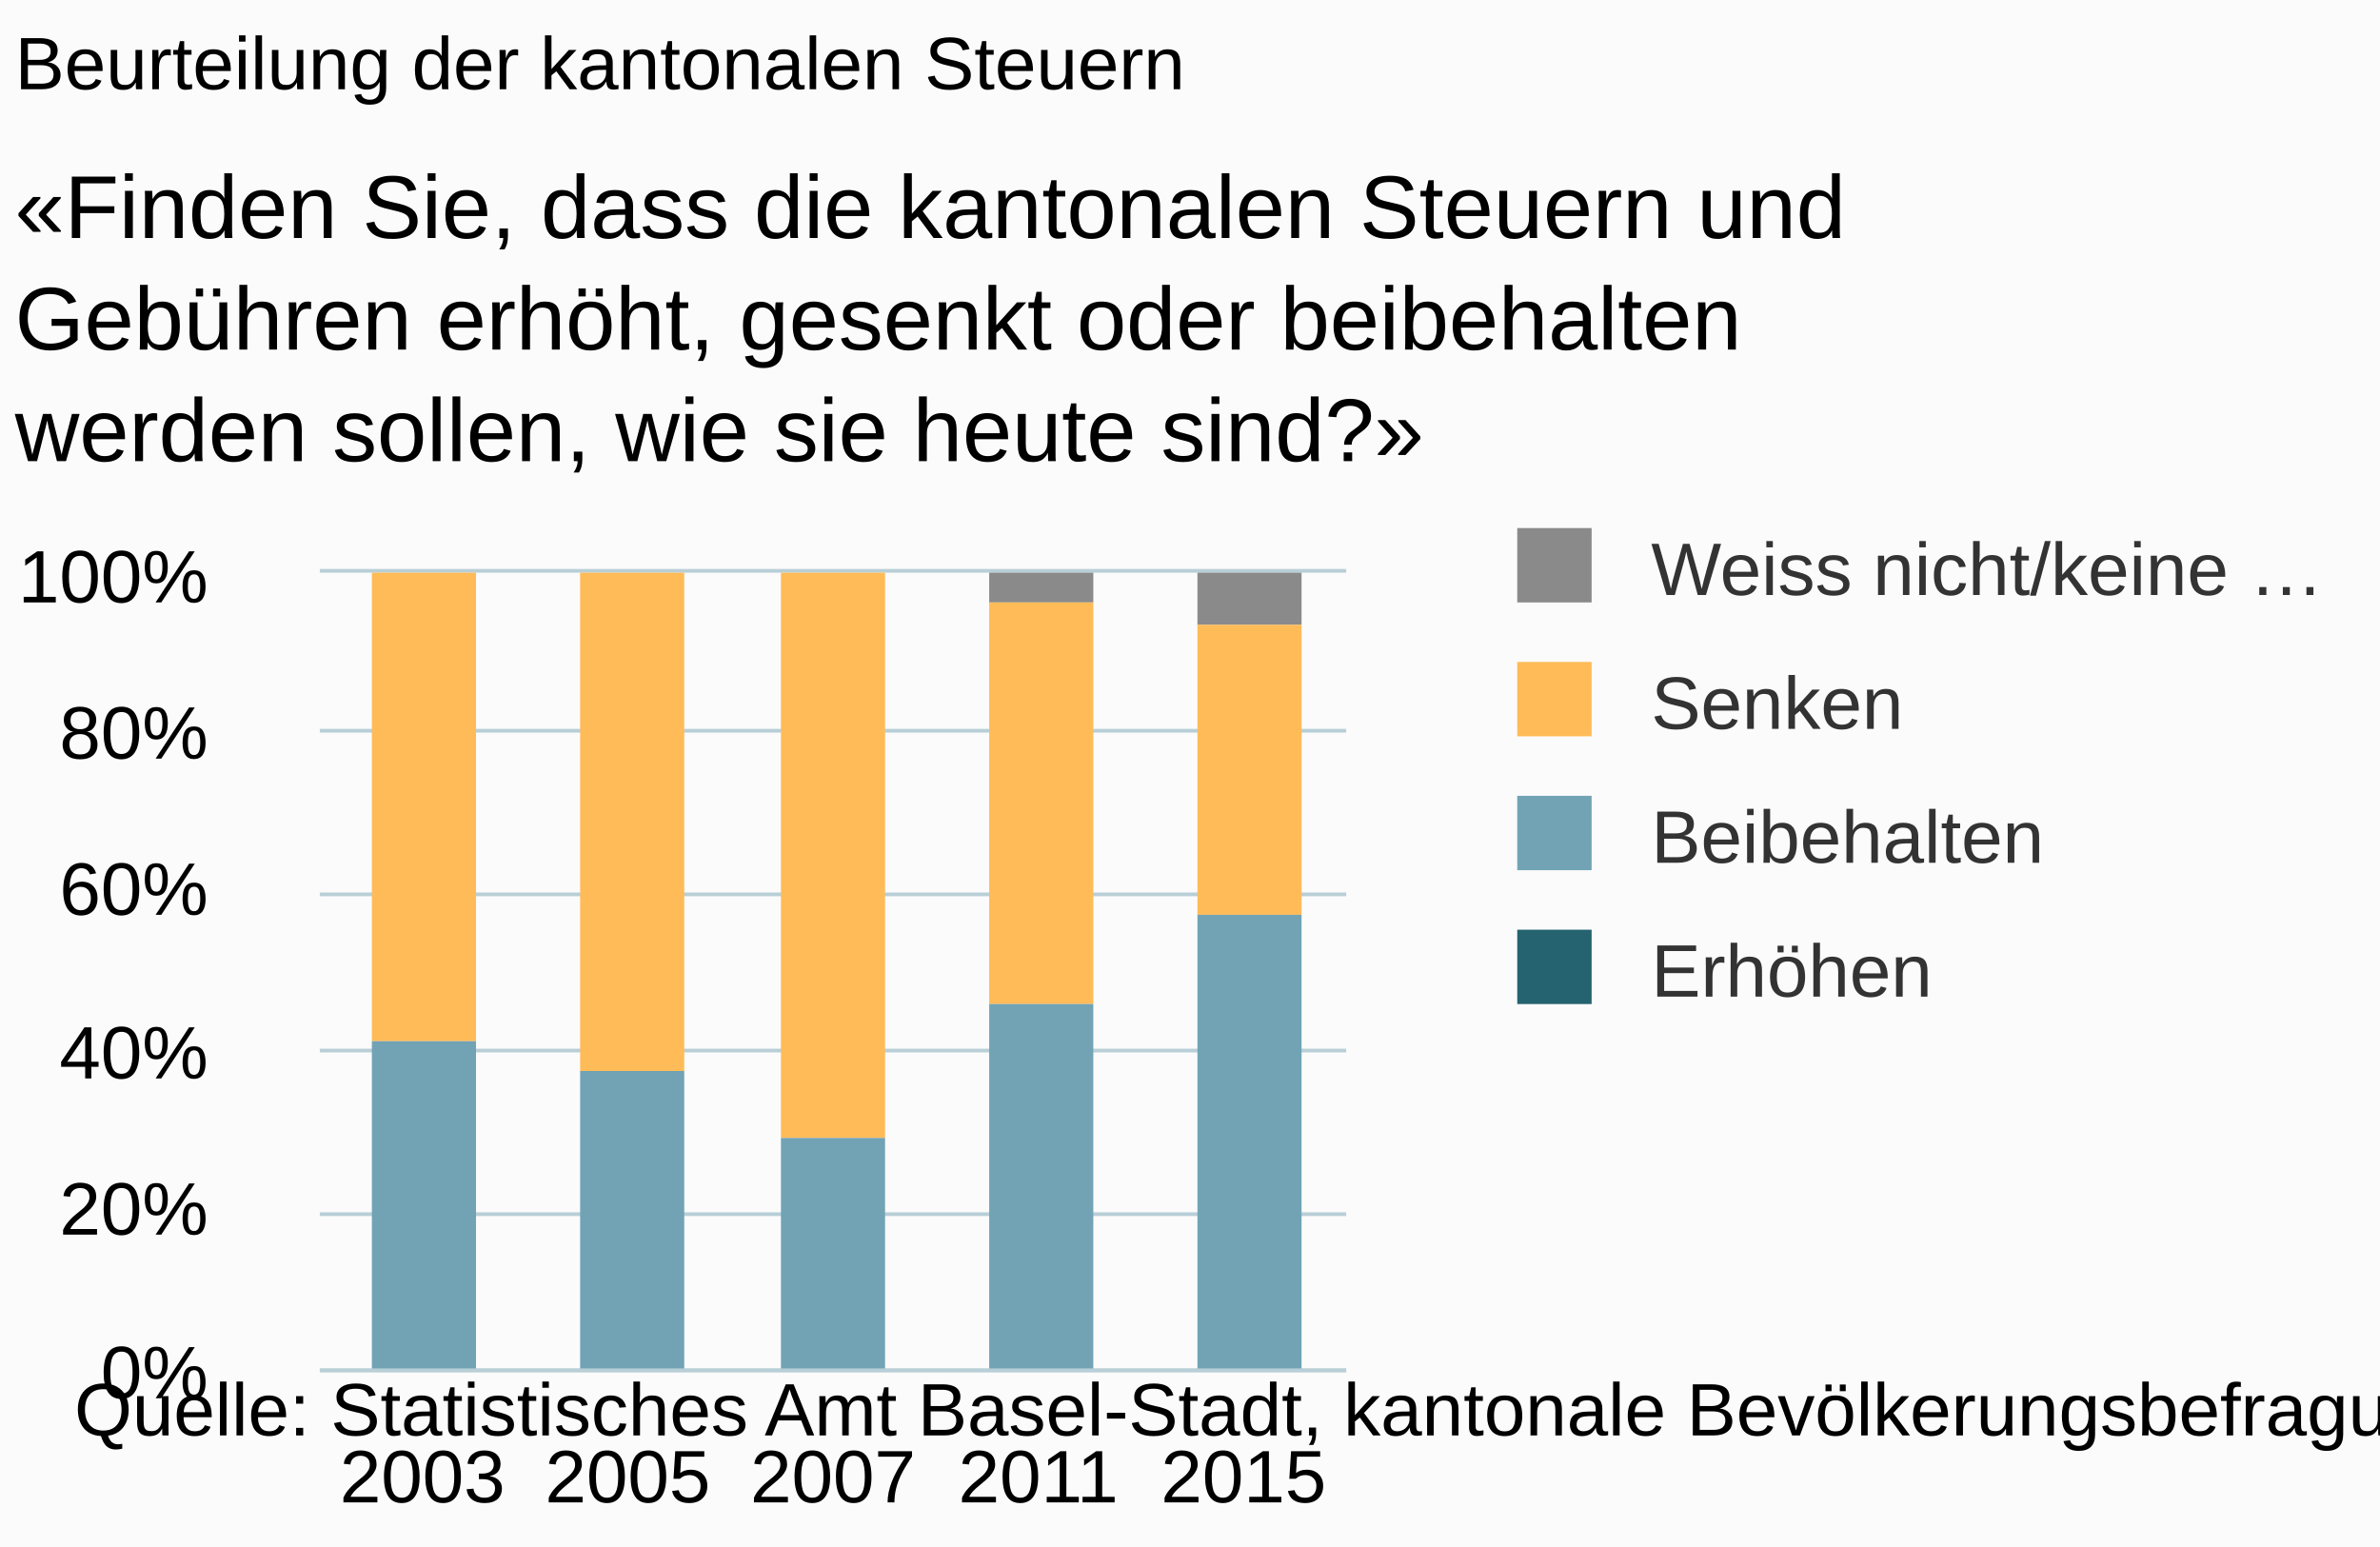
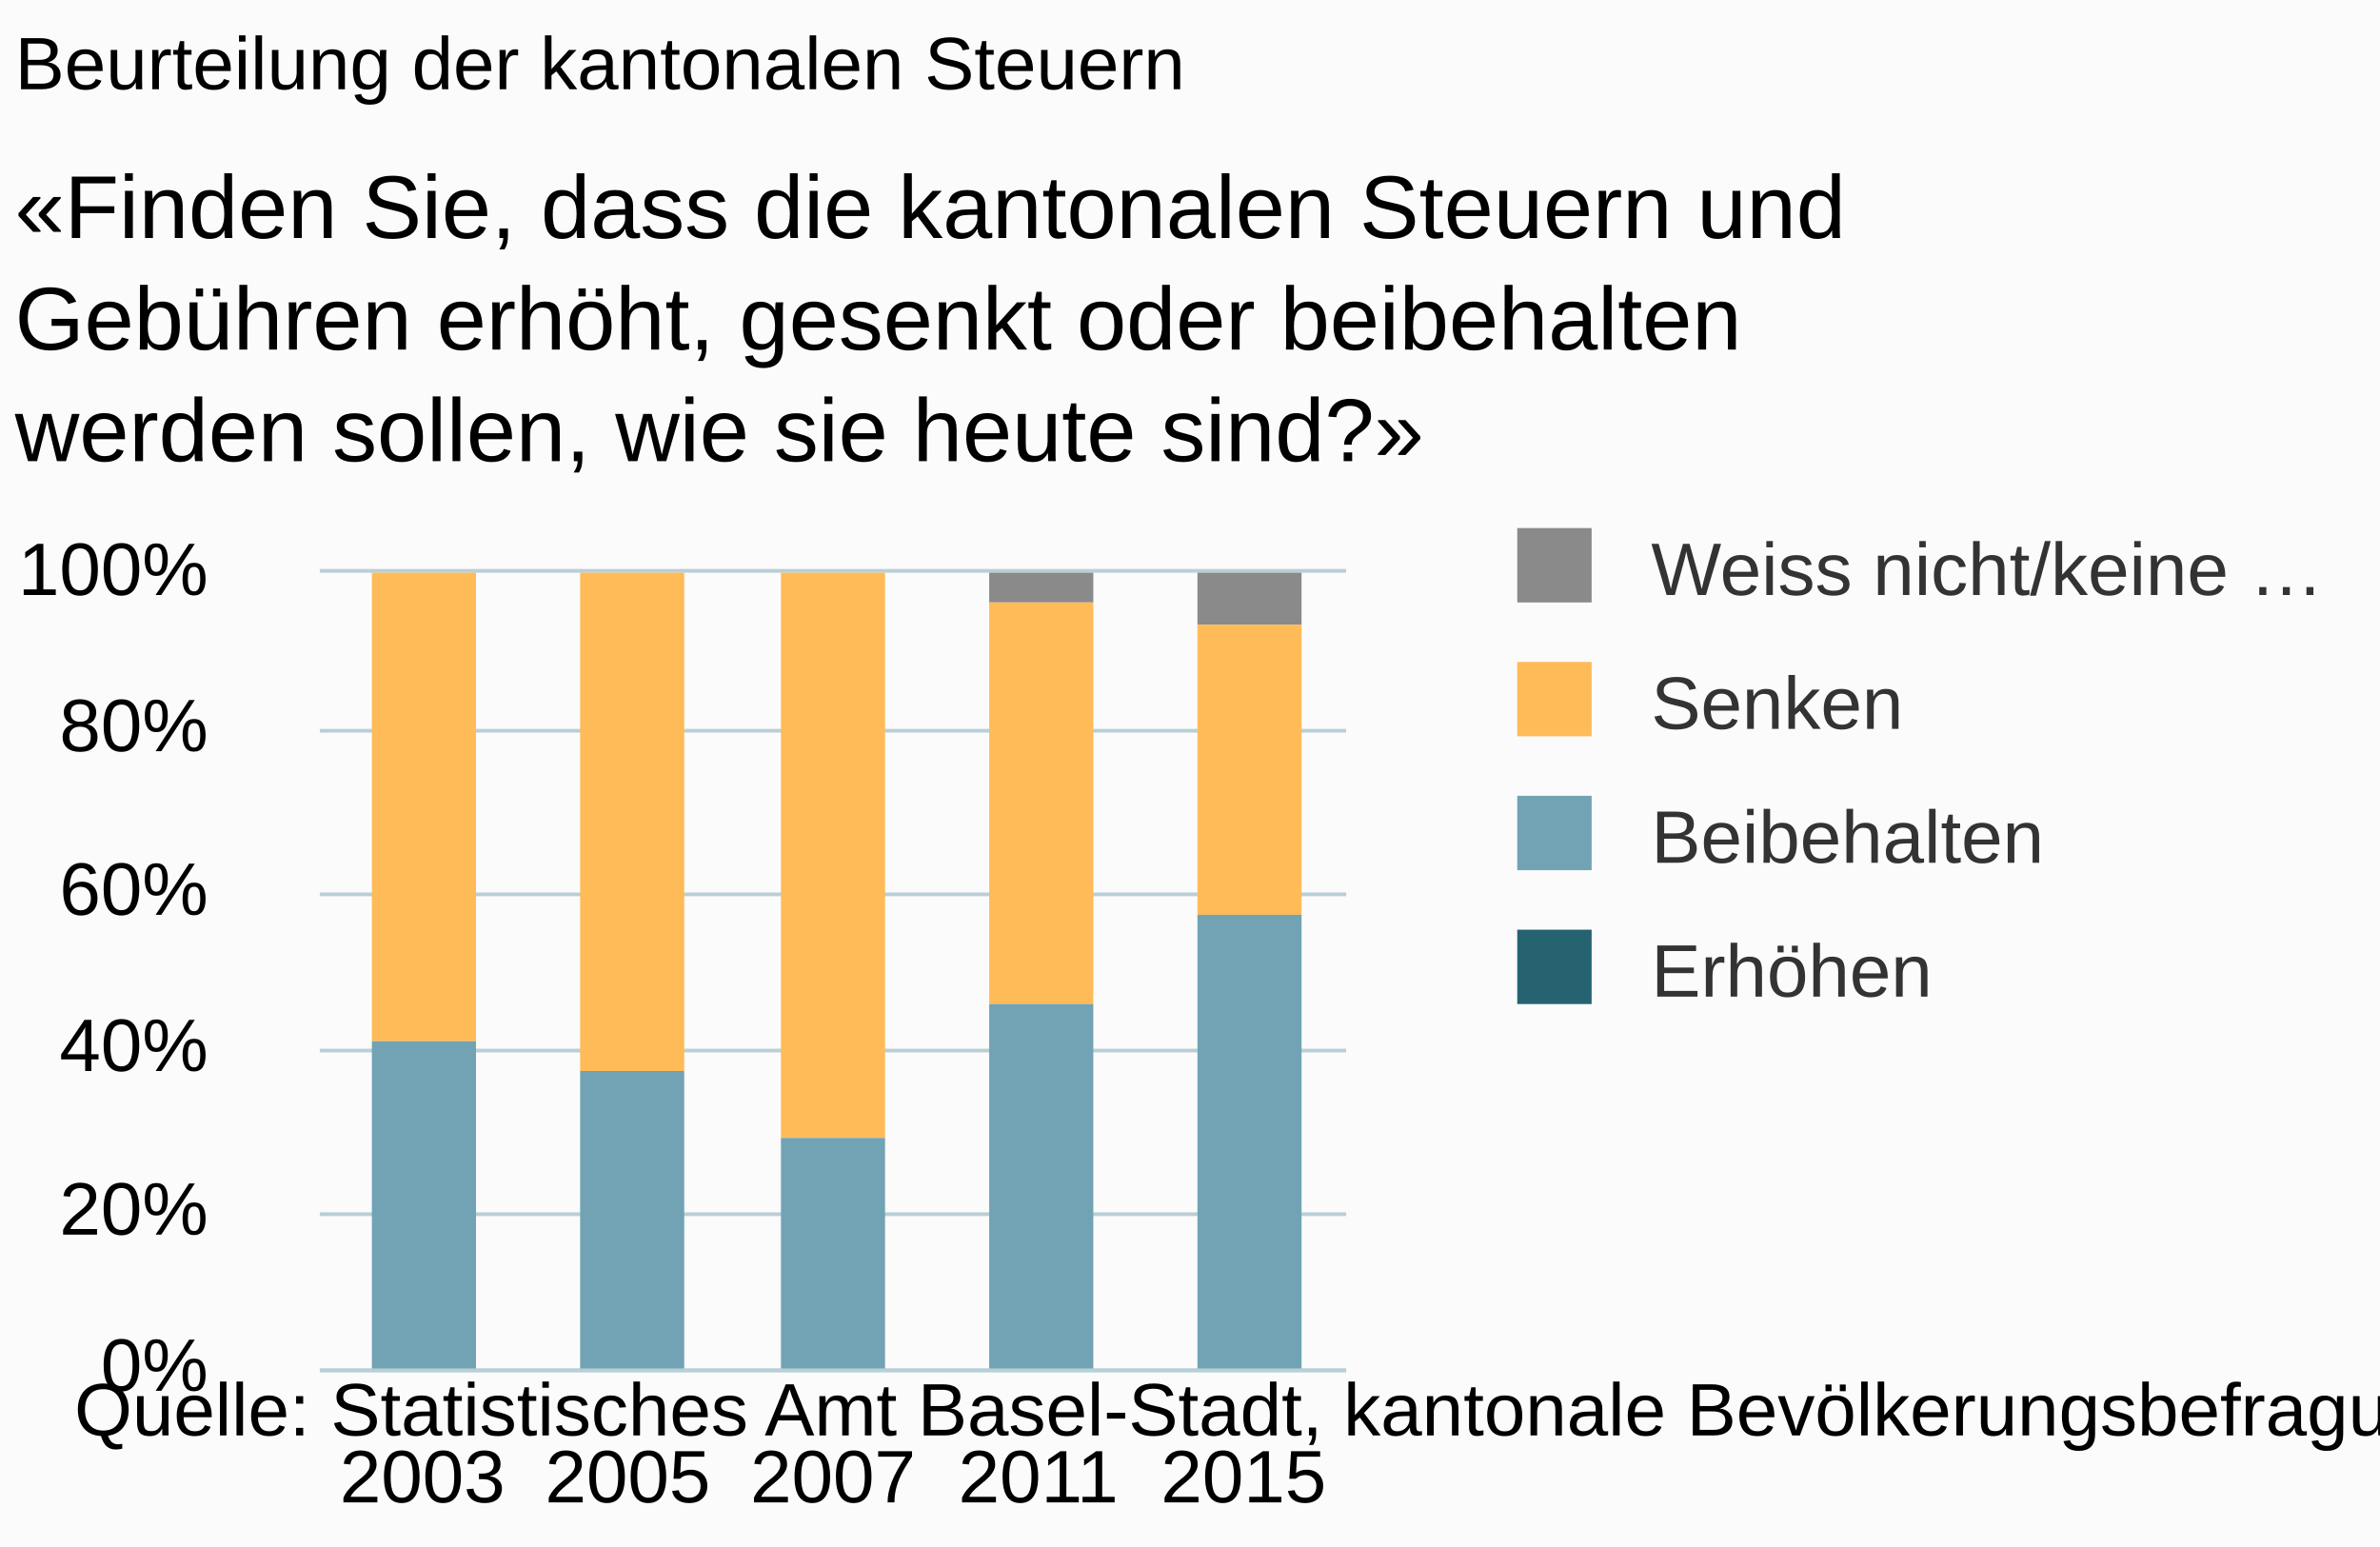
<svg xmlns="http://www.w3.org/2000/svg" version="1.1" class="highcharts-root" style="font-family:arial;font-size:10px;" viewBox="0 0 320 208">
  <defs>
    <clipPath>
      <rect x="0" y="0" width="138" height="107" fill="none" />
    </clipPath>
    <clipPath id="a">
      <rect x="0" y="0" width="138" height="107" fill="none" />
    </clipPath>
  </defs>
  <rect fill="#fbfbfb" class="highcharts-background" x="0" y="0" width="320" height="208" rx="0" ry="0" />
  <rect fill="none" class="highcharts-plot-background" x="43" y="77" width="138" height="107" />
  <g class="highcharts-pane-group" />
  <g class="highcharts-grid highcharts-xaxis-grid ">
    <path fill="none" class="highcharts-grid-line" d="M 70.5 77 L 70.5 184" opacity="1" />
    <path fill="none" class="highcharts-grid-line" d="M 97.5 77 L 97.5 184" opacity="1" />
    <path fill="none" class="highcharts-grid-line" d="M 125.5 77 L 125.5 184" opacity="1" />
    <path fill="none" class="highcharts-grid-line" d="M 152.5 77 L 152.5 184" opacity="1" />
    <path fill="none" class="highcharts-grid-line" d="M 180.5 77 L 180.5 184" opacity="1" />
    <path fill="none" class="highcharts-grid-line" d="M 42.5 77 L 42.5 184" opacity="1" />
  </g>
  <g class="highcharts-grid highcharts-yaxis-grid ">
    <path fill="none" stroke="#B9CFD7" stroke-width="0.5" class="highcharts-grid-line" d="M 43 184.25 L 181 184.25" opacity="1" />
    <path fill="none" stroke="#B9CFD7" stroke-width="0.5" class="highcharts-grid-line" d="M 43 163.25 L 181 163.25" opacity="1" />
    <path fill="none" stroke="#B9CFD7" stroke-width="0.5" class="highcharts-grid-line" d="M 43 141.25 L 181 141.25" opacity="1" />
    <path fill="none" stroke="#B9CFD7" stroke-width="0.5" class="highcharts-grid-line" d="M 43 120.25 L 181 120.25" opacity="1" />
    <path fill="none" stroke="#B9CFD7" stroke-width="0.5" class="highcharts-grid-line" d="M 43 98.25 L 181 98.25" opacity="1" />
    <path fill="none" stroke="#B9CFD7" stroke-width="0.5" class="highcharts-grid-line" d="M 43 76.75 L 181 76.75" opacity="1" />
  </g>
  <rect fill="none" class="highcharts-plot-border" x="43" y="77" width="138" height="107" />
  <g class="highcharts-axis highcharts-xaxis ">
    <path fill="none" class="highcharts-axis-line" stroke="#B9CFD7" stroke-width="0.5" d="M 43 184.25 L 181 184.25" />
  </g>
  <g class="highcharts-axis highcharts-yaxis ">
    <path fill="none" class="highcharts-axis-line" d="M 43 77 L 43 184" />
  </g>
  <g class="highcharts-series-group">
    <g class="highcharts-series highcharts-series-0 highcharts-column-series highcharts-color-undefined " transform="translate(43,77) scale(1 1)" clip-path="url(#a)">
      <rect x="7" y="1" width="14" height="0" fill="#8A8A8A" class="highcharts-point" />
      <rect x="35" y="1" width="14" height="0" fill="#8A8A8A" class="highcharts-point" />
      <rect x="90" y="0" width="14" height="4" fill="#8A8A8A" class="highcharts-point" />
      <rect x="118" y="0" width="14" height="7" fill="#8A8A8A" class="highcharts-point" />
    </g>
    <g class="highcharts-markers highcharts-series-0 highcharts-column-series highcharts-color-undefined " transform="translate(43,77) scale(1 1)" clip-path="none" />
    <g class="highcharts-series highcharts-series-1 highcharts-column-series highcharts-color-undefined " transform="translate(43,77) scale(1 1)" clip-path="url(#a)">
      <rect x="7" y="0" width="14" height="63" fill="#FFBB58" class="highcharts-point" />
      <rect x="35" y="0" width="14" height="67" fill="#FFBB58" class="highcharts-point" />
      <rect x="62" y="0" width="14" height="76" fill="#FFBB58" class="highcharts-point" />
      <rect x="90" y="4" width="14" height="54" fill="#FFBB58" class="highcharts-point" />
      <rect x="118" y="7" width="14" height="39" fill="#FFBB58" class="highcharts-point" />
    </g>
    <g class="highcharts-markers highcharts-series-1 highcharts-column-series highcharts-color-undefined " transform="translate(43,77) scale(1 1)" clip-path="none" />
    <g class="highcharts-series highcharts-series-2 highcharts-column-series highcharts-color-undefined " transform="translate(43,77) scale(1 1)" clip-path="url(#a)">
      <rect x="7" y="63" width="14" height="44" fill="#71A3B5" class="highcharts-point" />
      <rect x="35" y="67" width="14" height="40" fill="#71A3B5" class="highcharts-point" />
      <rect x="62" y="76" width="14" height="32" fill="#71A3B5" class="highcharts-point" />
      <rect x="90" y="58" width="14" height="49" fill="#71A3B5" class="highcharts-point" />
      <rect x="118" y="46" width="14" height="61" fill="#71A3B5" class="highcharts-point" />
    </g>
    <g class="highcharts-markers highcharts-series-2 highcharts-column-series highcharts-color-undefined " transform="translate(43,77) scale(1 1)" clip-path="none" />
    <g class="highcharts-series highcharts-series-3 highcharts-column-series highcharts-color-undefined " transform="translate(43,77) scale(1 1)" clip-path="url(#a)">
      <rect x="7" y="107" width="14" height="1" fill="#256370" class="highcharts-point" />
      <rect x="35" y="107" width="14" height="1" fill="#256370" class="highcharts-point" />
      <rect x="62" y="108" width="14" height="0" fill="#256370" class="highcharts-point" />
      <rect x="90" y="107" width="14" height="1" fill="#256370" class="highcharts-point" />
      <rect x="118" y="107" width="14" height="1" fill="#256370" class="highcharts-point" />
    </g>
    <g class="highcharts-markers highcharts-series-3 highcharts-column-series highcharts-color-undefined " transform="translate(43,77) scale(1 1)" clip-path="none" />
  </g>
  <text x="2" text-anchor="start" class="highcharts-title" style="color:#000000;font-size:10px;font-weight:normal;fill:#000000;" y="12">
    <tspan>Beurteilung der kantonalen Steuern</tspan>
  </text>
  <text x="2" text-anchor="start" class="highcharts-subtitle" style="color:#000000;font-size:12px;fill:#000000;" y="32">
    <tspan>«Finden Sie, dass die kantonalen Steuern und</tspan>
    <tspan dy="15" x="2">Gebühren erhöht, gesenkt oder beibehalten</tspan>
    <tspan dy="15" x="2">werden sollen, wie sie heute sind?»</tspan>
  </text>
  <g class="highcharts-legend" transform="translate(193,64)">
    <rect fill="none" class="highcharts-legend-box" rx="0" ry="0" x="0" y="0" width="127" height="83" visibility="visible" />
    <g>
      <g>
        <g class="highcharts-legend-item highcharts-column-series highcharts-color-undefined highcharts-series-0" transform="translate(8,3)">
          <text x="21" style="color:#333333;font-size:10px;font-weight:normal;cursor:pointer;font-family:arial;fill:#333333;" text-anchor="start" y="13">
            <tspan>Weiss nicht/keine …</tspan>
          </text>
          <rect x="3" y="4" width="10" height="10" fill="#8A8A8A" class="highcharts-point" />
        </g>
        <g class="highcharts-legend-item highcharts-column-series highcharts-color-undefined highcharts-series-1" transform="translate(8,21)">
          <text x="21" y="13" style="color:#333333;font-size:10px;font-weight:normal;cursor:pointer;font-family:arial;fill:#333333;" text-anchor="start">
            <tspan>Senken</tspan>
          </text>
          <rect x="3" y="4" width="10" height="10" fill="#FFBB58" class="highcharts-point" />
        </g>
        <g class="highcharts-legend-item highcharts-column-series highcharts-color-undefined highcharts-series-2" transform="translate(8,39)">
          <text x="21" y="13" style="color:#333333;font-size:10px;font-weight:normal;cursor:pointer;font-family:arial;fill:#333333;" text-anchor="start">
            <tspan>Beibehalten</tspan>
          </text>
          <rect x="3" y="4" width="10" height="10" fill="#71A3B5" class="highcharts-point" />
        </g>
        <g class="highcharts-legend-item highcharts-column-series highcharts-color-undefined highcharts-series-3" transform="translate(8,57)">
          <text x="21" y="13" style="color:#333333;font-size:10px;font-weight:normal;cursor:pointer;font-family:arial;fill:#333333;" text-anchor="start">
            <tspan>Erhöhen</tspan>
          </text>
          <rect x="3" y="4" width="10" height="10" fill="#256370" class="highcharts-point" />
        </g>
      </g>
    </g>
  </g>
  <g class="highcharts-axis-labels highcharts-xaxis-labels ">
    <text x="56.8" style="color:#000000;cursor:default;font-size:10px;fill:#000000;" text-anchor="middle" transform="translate(0,0)" y="202" opacity="1">
      <tspan>2003</tspan>
    </text>
    <text x="84.4" style="color:#000000;cursor:default;font-size:10px;fill:#000000;" text-anchor="middle" transform="translate(0,0)" y="202" opacity="1">
      <tspan>2005</tspan>
    </text>
    <text x="112" style="color:#000000;cursor:default;font-size:10px;fill:#000000;" text-anchor="middle" transform="translate(0,0)" y="202" opacity="1">
      <tspan>2007</tspan>
    </text>
    <text x="139.6" style="color:#000000;cursor:default;font-size:10px;fill:#000000;" text-anchor="middle" transform="translate(0,0)" y="202" opacity="1">
      <tspan>2011</tspan>
    </text>
    <text x="167.2" style="color:#000000;cursor:default;font-size:10px;fill:#000000;" text-anchor="middle" transform="translate(0,0)" y="202" opacity="1">
      <tspan>2015</tspan>
    </text>
  </g>
  <g class="highcharts-axis-labels highcharts-yaxis-labels ">
-     <text x="28" style="color:#000000;cursor:default;font-size:10px;fill:#000000;" text-anchor="end" transform="translate(0,0)" y="188" opacity="1">
+     <text x="28" style="color:#000000;cursor:default;font-size:10px;fill:#000000;" text-anchor="end" transform="translate(0,0)" y="187" opacity="1">
      <tspan>0%</tspan>
    </text>
    <text x="28" style="color:#000000;cursor:default;font-size:10px;fill:#000000;" text-anchor="end" transform="translate(0,0)" y="166" opacity="1">
      <tspan>20%</tspan>
    </text>
-     <text x="28" style="color:#000000;cursor:default;font-size:10px;fill:#000000;" text-anchor="end" transform="translate(0,0)" y="145" opacity="1">
+     <text x="28" style="color:#000000;cursor:default;font-size:10px;fill:#000000;" text-anchor="end" transform="translate(0,0)" y="144" opacity="1">
      <tspan>40%</tspan>
    </text>
    <text x="28" style="color:#000000;cursor:default;font-size:10px;fill:#000000;" text-anchor="end" transform="translate(0,0)" y="123" opacity="1">
      <tspan>60%</tspan>
    </text>
-     <text x="28" style="color:#000000;cursor:default;font-size:10px;fill:#000000;" text-anchor="end" transform="translate(0,0)" y="102" opacity="1">
+     <text x="28" style="color:#000000;cursor:default;font-size:10px;fill:#000000;" text-anchor="end" transform="translate(0,0)" y="101" opacity="1">
      <tspan>80%</tspan>
    </text>
-     <text x="28" style="color:#000000;cursor:default;font-size:10px;fill:#000000;" text-anchor="end" transform="translate(0,0)" y="81" opacity="1">
+     <text x="28" style="color:#000000;cursor:default;font-size:10px;fill:#000000;" text-anchor="end" transform="translate(0,0)" y="80" opacity="1">
      <tspan>100%</tspan>
    </text>
  </g>
  <text x="10" class="highcharts-credits" text-anchor="start" style="cursor:default;color:#000000;font-size:10px;fill:#000000;" y="193">
    <tspan>Quelle: Statistisches Amt Basel-Stadt, kantonale Bevölkerungsbefragung: F8</tspan>
  </text>
</svg>
